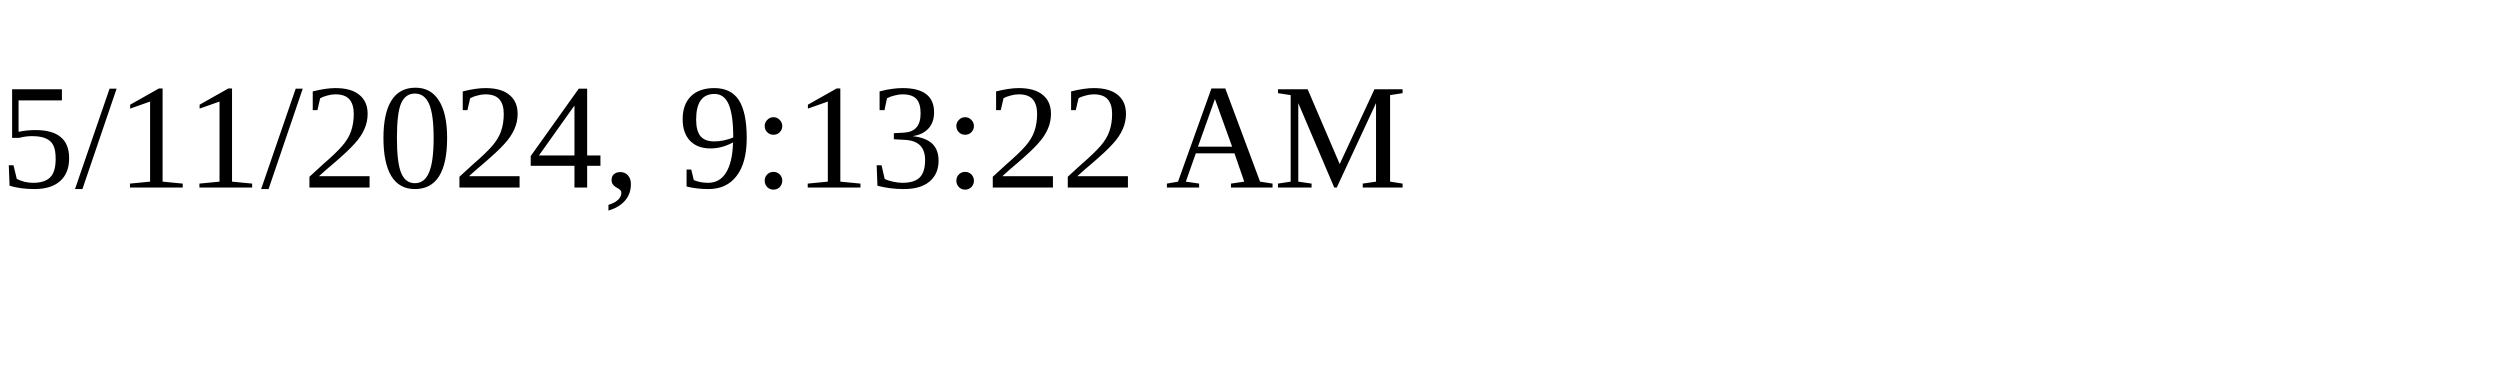
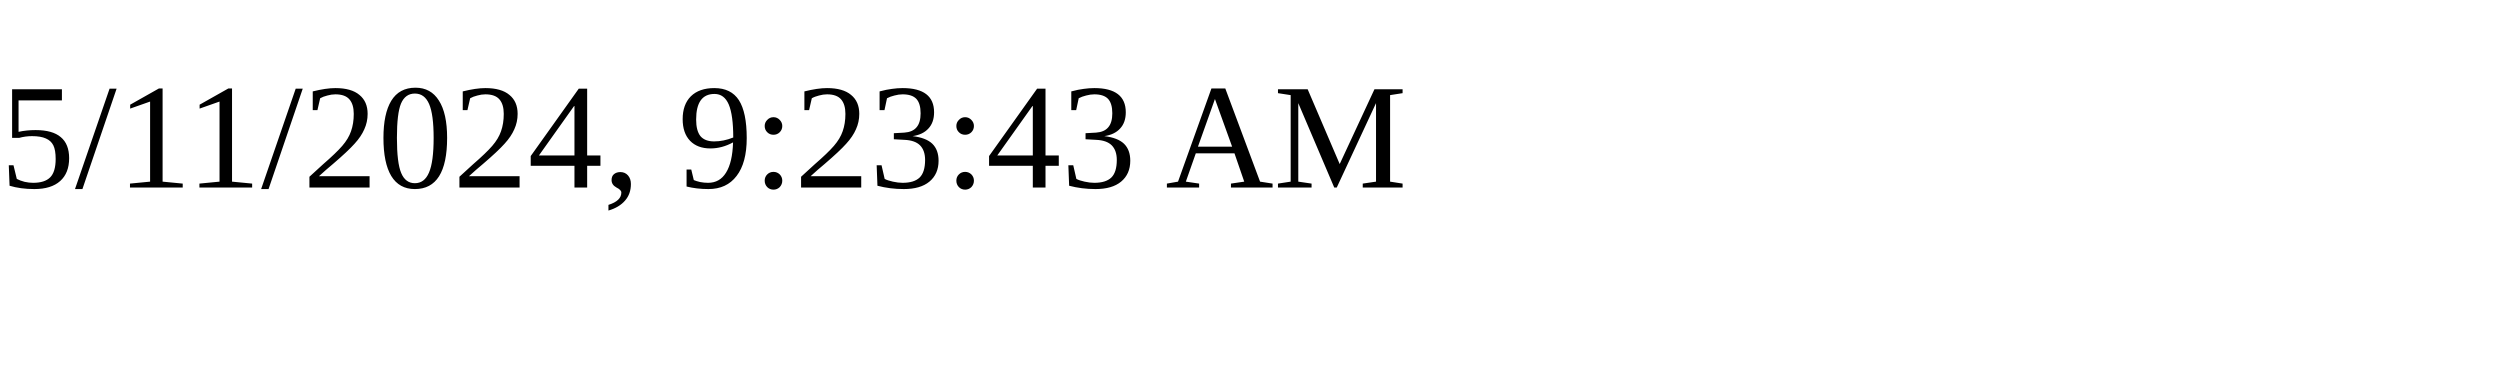
<svg xmlns="http://www.w3.org/2000/svg" height="30" width="200">
-   <text x="0" y="15">5/11/2024, 9:13:22 AM</text>
+   <text x="0" y="15">5/11/2024, 9:23:43 AM</text>
</svg>
